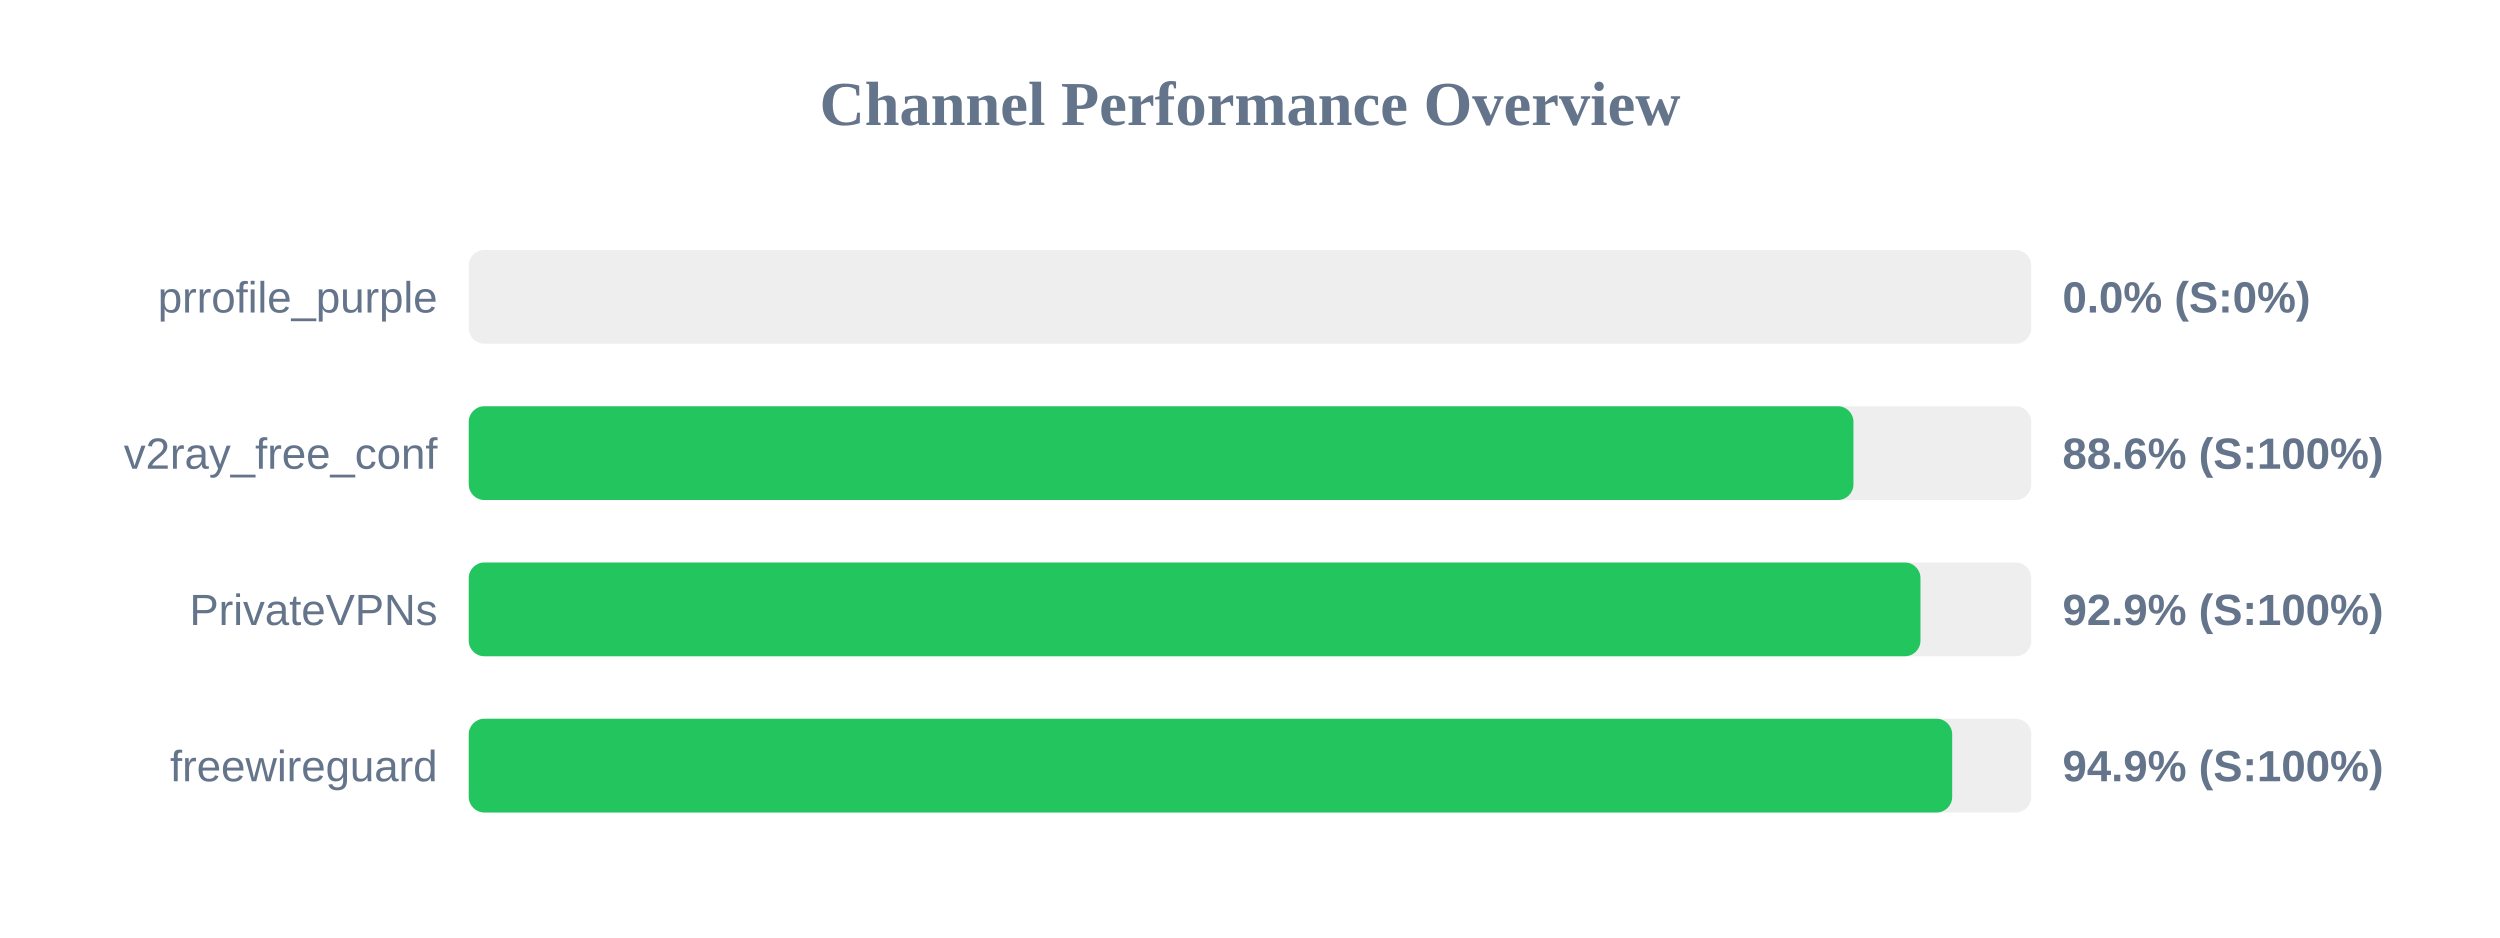
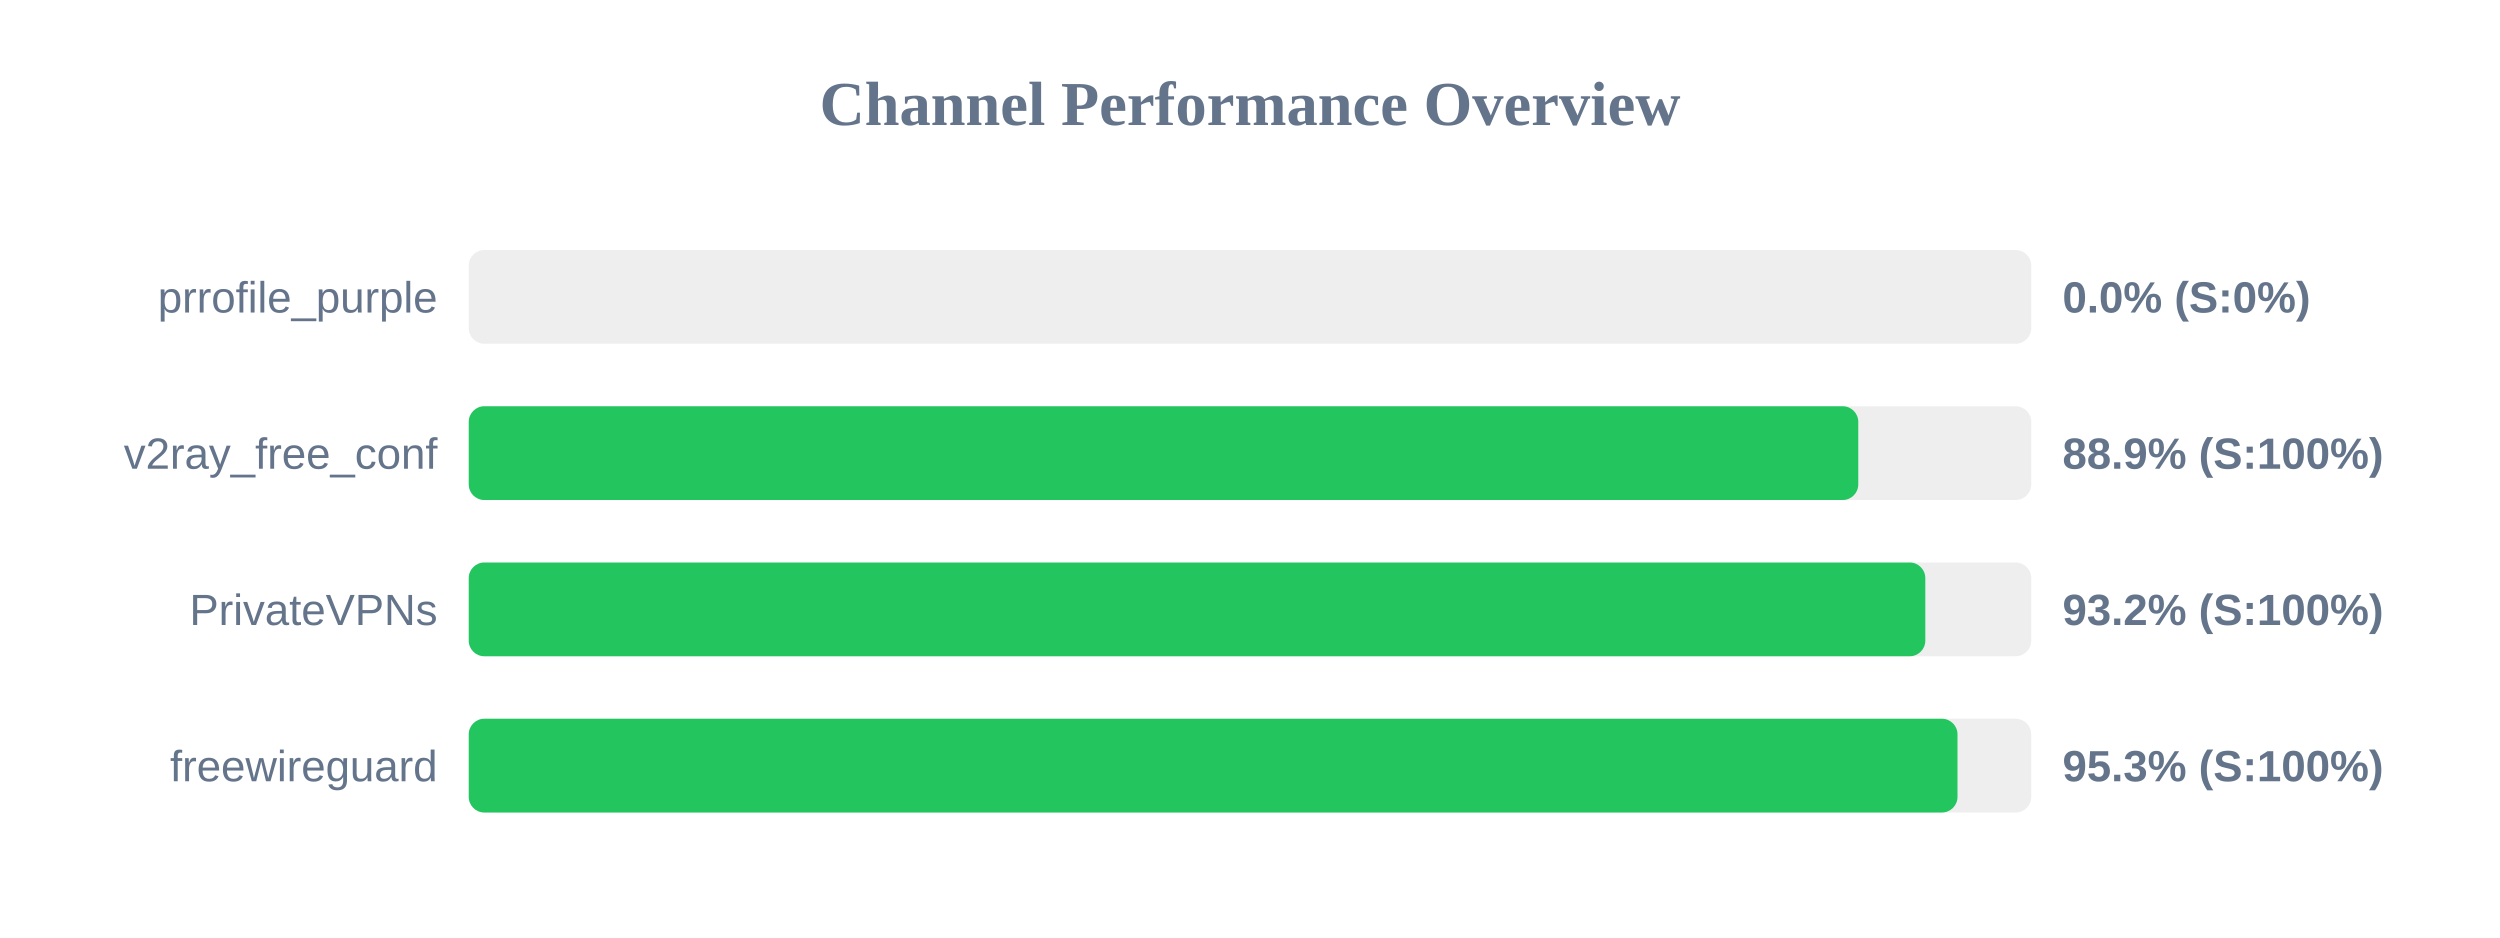
<svg xmlns="http://www.w3.org/2000/svg" width="800" height="300" version="1.1">
  <style>
        .row { font: 14px Arial; fill: #64748b; }
        .score { font: bold 14px Arial; fill: #64748b; }
    </style>
  <text x="400" y="40" text-anchor="middle" font-size="20px" font-weight="bold" fill="#64748b">Channel Performance Overview</text>
  <rect x="150" y="80" width="500" height="30" fill="#eee" rx="5" />
  <rect x="150" y="80" width="0.0" height="30" fill="#ef4444" rx="5" />
  <text x="140" y="100" text-anchor="end" class="row">prrofile_purple</text>
  <text x="660" y="100" text-anchor="start" class="score">0.0% (S:0%)</text>
  <rect x="150" y="130" width="500" height="30" fill="#eee" rx="5" />
-   <rect x="150" y="130" width="443.1" height="30" fill="#22c55e" rx="5" />
+   <rect x="150" y="130" width="444.65" height="30" fill="#22c55e" rx="5" />
  <text x="140" y="150" text-anchor="end" class="row">v2ray_free_conf</text>
-   <text x="660" y="150" text-anchor="start" class="score">88.6% (S:100%)</text>
+   <text x="660" y="150" text-anchor="start" class="score">88.9% (S:100%)</text>
  <rect x="150" y="180" width="500" height="30" fill="#eee" rx="5" />
-   <rect x="150" y="180" width="464.55" height="30" fill="#22c55e" rx="5" />
+   <rect x="150" y="180" width="466.1" height="30" fill="#22c55e" rx="5" />
  <text x="140" y="200" text-anchor="end" class="row">PrivateVPNs</text>
-   <text x="660" y="200" text-anchor="start" class="score">92.9% (S:100%)</text>
+   <text x="660" y="200" text-anchor="start" class="score">93.2% (S:100%)</text>
  <rect x="150" y="230" width="500" height="30" fill="#eee" rx="5" />
-   <rect x="150" y="230" width="474.7" height="30" fill="#22c55e" rx="5" />
+   <rect x="150" y="230" width="476.4" height="30" fill="#22c55e" rx="5" />
  <text x="140" y="250" text-anchor="end" class="row">freewireguard</text>
-   <text x="660" y="250" text-anchor="start" class="score">94.9% (S:100%)</text>
+   <text x="660" y="250" text-anchor="start" class="score">95.3% (S:100%)</text>
</svg>
